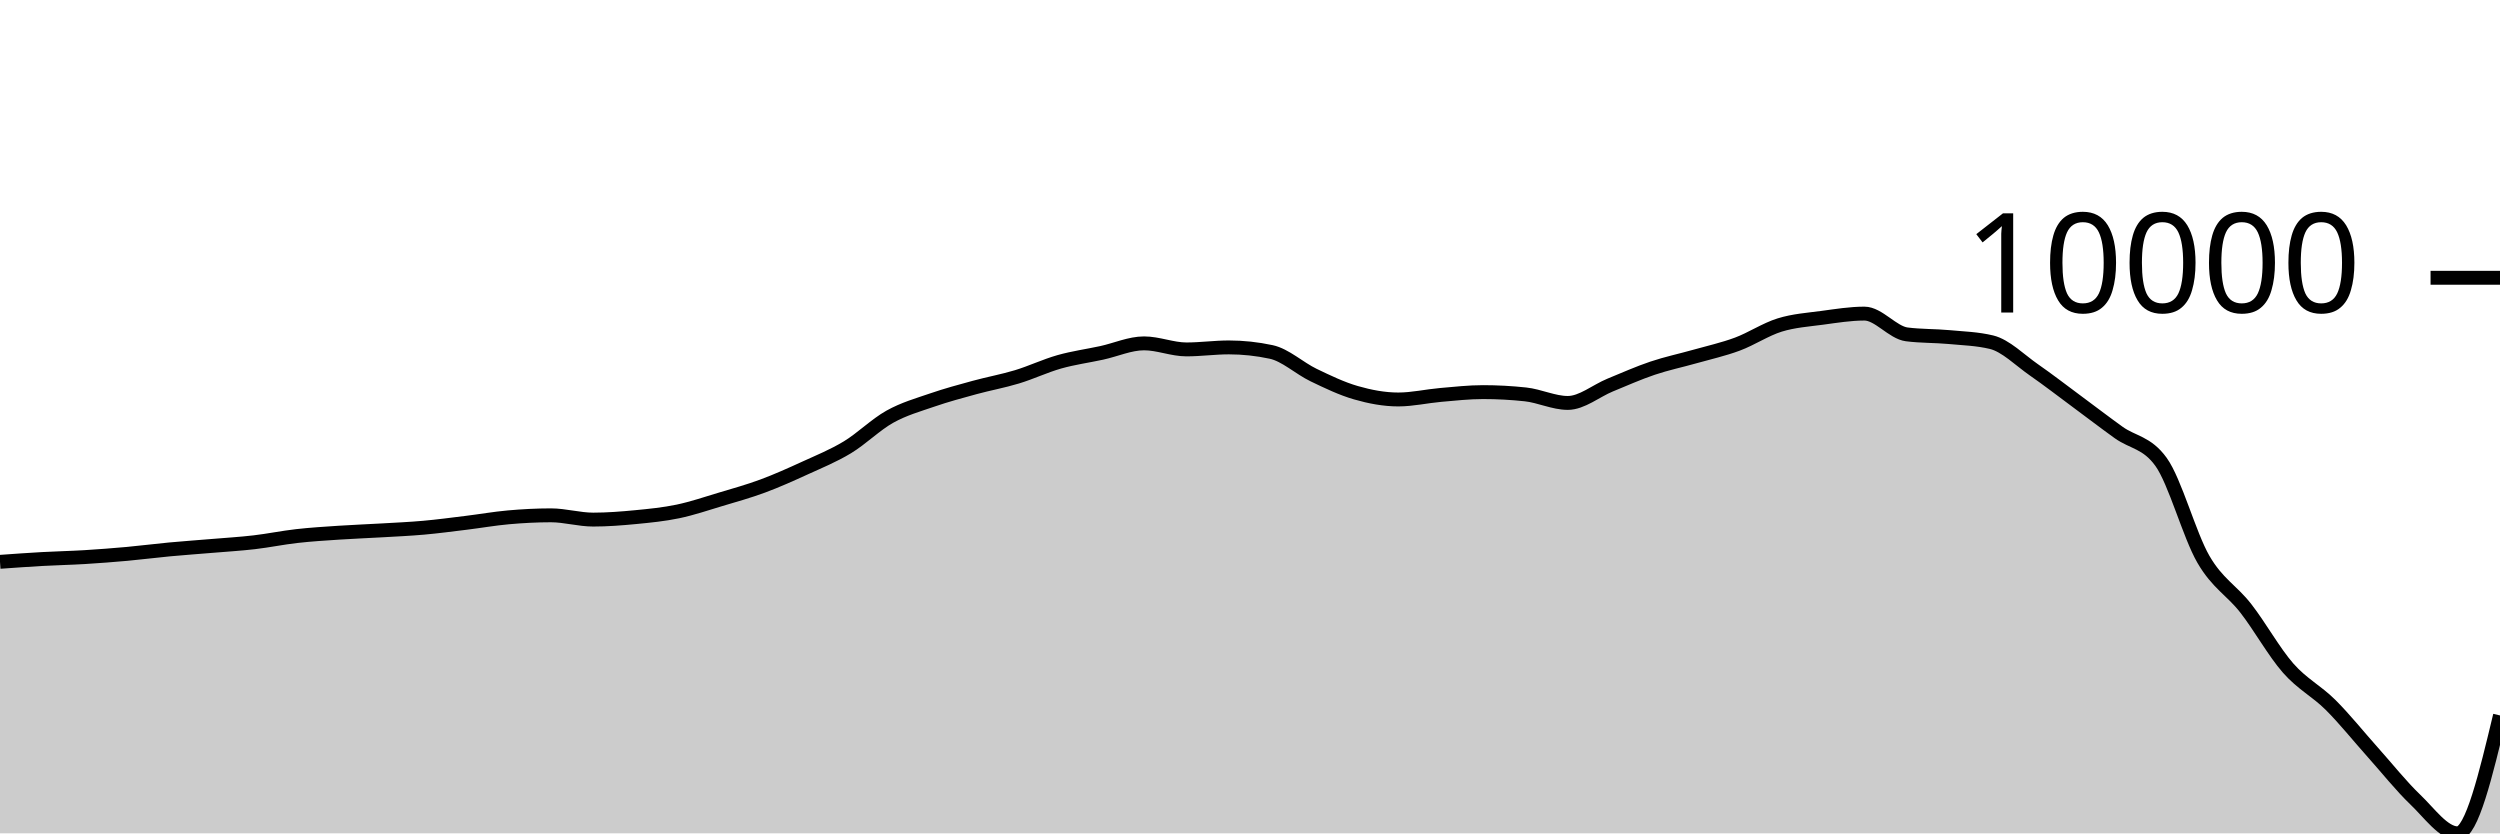
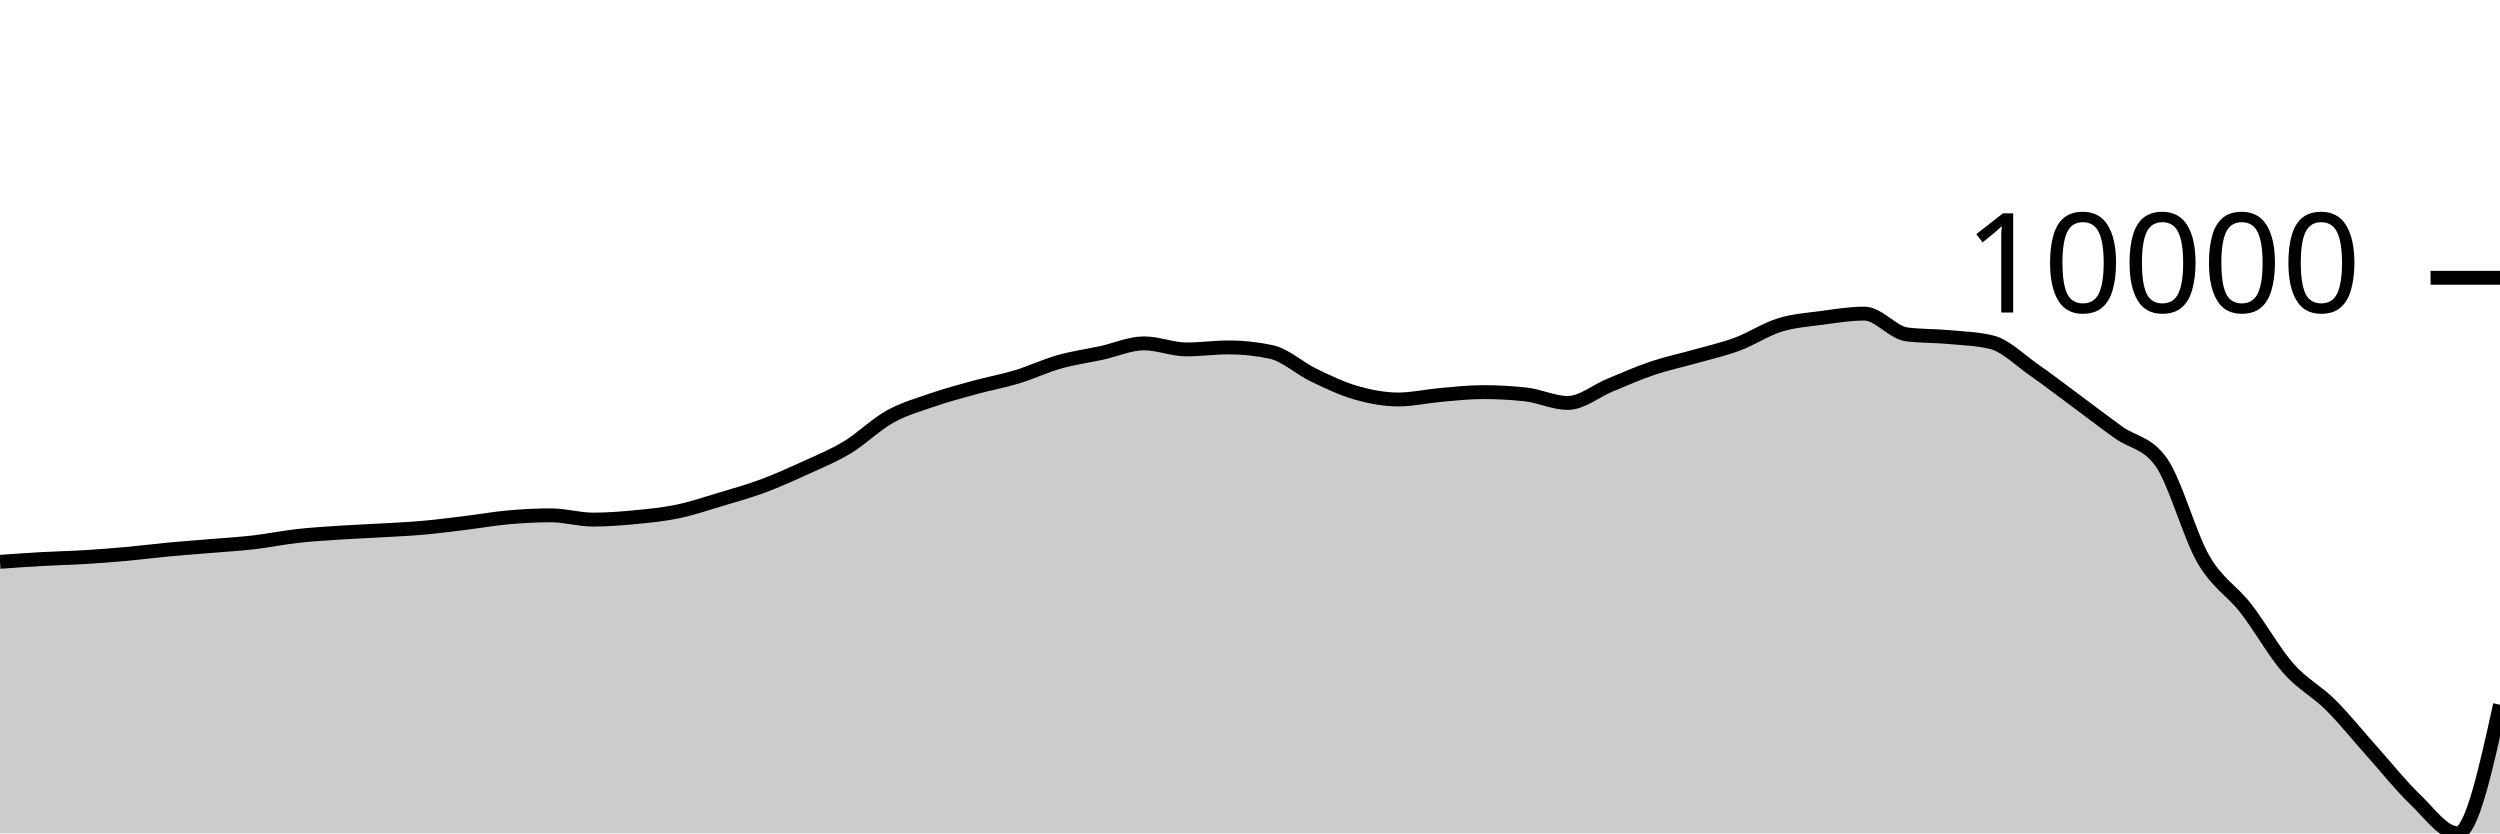
<svg xmlns="http://www.w3.org/2000/svg" viewBox="0 0 180 60">
  <g transform="translate(0,20)">
-     <path class="area" fill="rgba(0, 0, 0, 0.2)" d="M0,20.452C1.017,20.379,2.034,20.306,3.051,20.249C4.068,20.192,5.085,20.173,6.102,20.111C7.119,20.049,8.136,19.971,9.153,19.879C10.169,19.786,11.186,19.654,12.203,19.558C13.22,19.463,14.237,19.393,15.254,19.307C16.271,19.221,17.288,19.162,18.305,19.043C19.322,18.925,20.339,18.713,21.356,18.598C22.373,18.482,23.39,18.421,24.407,18.353C25.424,18.285,26.441,18.249,27.458,18.189C28.475,18.13,29.492,18.086,30.508,17.995C31.525,17.904,32.542,17.768,33.559,17.643C34.576,17.519,35.593,17.338,36.61,17.248C37.627,17.158,38.644,17.103,39.661,17.103C40.678,17.103,41.695,17.411,42.712,17.411C43.729,17.411,44.746,17.331,45.763,17.233C46.78,17.135,47.797,17.035,48.814,16.823C49.831,16.61,50.847,16.263,51.864,15.958C52.881,15.654,53.898,15.372,54.915,14.995C55.932,14.618,56.949,14.161,57.966,13.695C58.983,13.23,60,12.818,61.017,12.203C62.034,11.588,63.051,10.57,64.068,10.003C65.085,9.436,66.102,9.152,67.119,8.802C68.136,8.451,69.153,8.178,70.169,7.9C71.186,7.621,72.203,7.441,73.22,7.133C74.237,6.825,75.254,6.339,76.271,6.051C77.288,5.763,78.305,5.628,79.322,5.407C80.339,5.185,81.356,4.722,82.373,4.722C83.39,4.722,84.407,5.158,85.424,5.158C86.441,5.158,87.458,5.013,88.475,5.013C89.492,5.013,90.508,5.122,91.525,5.34C92.542,5.557,93.559,6.514,94.576,7.004C95.593,7.493,96.61,7.983,97.627,8.276C98.644,8.569,99.661,8.762,100.678,8.762C101.695,8.762,102.712,8.524,103.729,8.435C104.746,8.347,105.763,8.232,106.78,8.232C107.797,8.232,108.814,8.287,109.831,8.396C110.847,8.504,111.864,9.011,112.881,9.011C113.898,9.011,114.915,8.141,115.932,7.724C116.949,7.307,117.966,6.852,118.983,6.51C120,6.167,121.017,5.957,122.034,5.668C123.051,5.38,124.068,5.156,125.085,4.779C126.102,4.401,127.119,3.717,128.136,3.401C129.153,3.086,130.169,3.021,131.186,2.884C132.203,2.747,133.22,2.579,134.237,2.579C135.254,2.579,136.271,3.946,137.288,4.075C138.305,4.205,139.322,4.176,140.339,4.27C141.356,4.364,142.373,4.393,143.39,4.638C144.407,4.884,145.424,5.923,146.441,6.629C147.458,7.335,148.475,8.123,149.492,8.875C150.508,9.626,151.525,10.408,152.542,11.138C153.559,11.867,154.576,11.843,155.593,13.254C156.61,14.665,157.627,18.511,158.644,20.268C159.661,22.025,160.678,22.491,161.695,23.797C162.712,25.103,163.729,26.944,164.746,28.103C165.763,29.261,166.78,29.739,167.797,30.75C168.814,31.762,169.831,33.037,170.847,34.173C171.864,35.309,172.881,36.594,173.898,37.566C174.915,38.537,175.932,40,176.949,40C177.966,40,178.983,35.756,180,31.512L180,40C178.983,40,177.966,40,176.949,40C175.932,40,174.915,40,173.898,40C172.881,40,171.864,40,170.847,40C169.831,40,168.814,40,167.797,40C166.78,40,165.763,40,164.746,40C163.729,40,162.712,40,161.695,40C160.678,40,159.661,40,158.644,40C157.627,40,156.61,40,155.593,40C154.576,40,153.559,40,152.542,40C151.525,40,150.508,40,149.492,40C148.475,40,147.458,40,146.441,40C145.424,40,144.407,40,143.39,40C142.373,40,141.356,40,140.339,40C139.322,40,138.305,40,137.288,40C136.271,40,135.254,40,134.237,40C133.22,40,132.203,40,131.186,40C130.169,40,129.153,40,128.136,40C127.119,40,126.102,40,125.085,40C124.068,40,123.051,40,122.034,40C121.017,40,120,40,118.983,40C117.966,40,116.949,40,115.932,40C114.915,40,113.898,40,112.881,40C111.864,40,110.847,40,109.831,40C108.814,40,107.797,40,106.78,40C105.763,40,104.746,40,103.729,40C102.712,40,101.695,40,100.678,40C99.661,40,98.644,40,97.627,40C96.61,40,95.593,40,94.576,40C93.559,40,92.542,40,91.525,40C90.508,40,89.492,40,88.475,40C87.458,40,86.441,40,85.424,40C84.407,40,83.39,40,82.373,40C81.356,40,80.339,40,79.322,40C78.305,40,77.288,40,76.271,40C75.254,40,74.237,40,73.22,40C72.203,40,71.186,40,70.169,40C69.153,40,68.136,40,67.119,40C66.102,40,65.085,40,64.068,40C63.051,40,62.034,40,61.017,40C60,40,58.983,40,57.966,40C56.949,40,55.932,40,54.915,40C53.898,40,52.881,40,51.864,40C50.847,40,49.831,40,48.814,40C47.797,40,46.78,40,45.763,40C44.746,40,43.729,40,42.712,40C41.695,40,40.678,40,39.661,40C38.644,40,37.627,40,36.61,40C35.593,40,34.576,40,33.559,40C32.542,40,31.525,40,30.508,40C29.492,40,28.475,40,27.458,40C26.441,40,25.424,40,24.407,40C23.39,40,22.373,40,21.356,40C20.339,40,19.322,40,18.305,40C17.288,40,16.271,40,15.254,40C14.237,40,13.22,40,12.203,40C11.186,40,10.169,40,9.153,40C8.136,40,7.119,40,6.102,40C5.085,40,4.068,40,3.051,40C2.034,40,1.017,40,0,40Z" />
-     <path class="line" stroke="black" fill="none" d="M0,20.452C1.017,20.379,2.034,20.306,3.051,20.249C4.068,20.192,5.085,20.173,6.102,20.111C7.119,20.049,8.136,19.971,9.153,19.879C10.169,19.786,11.186,19.654,12.203,19.558C13.22,19.463,14.237,19.393,15.254,19.307C16.271,19.221,17.288,19.162,18.305,19.043C19.322,18.925,20.339,18.713,21.356,18.598C22.373,18.482,23.39,18.421,24.407,18.353C25.424,18.285,26.441,18.249,27.458,18.189C28.475,18.13,29.492,18.086,30.508,17.995C31.525,17.904,32.542,17.768,33.559,17.643C34.576,17.519,35.593,17.338,36.61,17.248C37.627,17.158,38.644,17.103,39.661,17.103C40.678,17.103,41.695,17.411,42.712,17.411C43.729,17.411,44.746,17.331,45.763,17.233C46.78,17.135,47.797,17.035,48.814,16.823C49.831,16.61,50.847,16.263,51.864,15.958C52.881,15.654,53.898,15.372,54.915,14.995C55.932,14.618,56.949,14.161,57.966,13.695C58.983,13.23,60,12.818,61.017,12.203C62.034,11.588,63.051,10.57,64.068,10.003C65.085,9.436,66.102,9.152,67.119,8.802C68.136,8.451,69.153,8.178,70.169,7.9C71.186,7.621,72.203,7.441,73.22,7.133C74.237,6.825,75.254,6.339,76.271,6.051C77.288,5.763,78.305,5.628,79.322,5.407C80.339,5.185,81.356,4.722,82.373,4.722C83.39,4.722,84.407,5.158,85.424,5.158C86.441,5.158,87.458,5.013,88.475,5.013C89.492,5.013,90.508,5.122,91.525,5.34C92.542,5.557,93.559,6.514,94.576,7.004C95.593,7.493,96.61,7.983,97.627,8.276C98.644,8.569,99.661,8.762,100.678,8.762C101.695,8.762,102.712,8.524,103.729,8.435C104.746,8.347,105.763,8.232,106.78,8.232C107.797,8.232,108.814,8.287,109.831,8.396C110.847,8.504,111.864,9.011,112.881,9.011C113.898,9.011,114.915,8.141,115.932,7.724C116.949,7.307,117.966,6.852,118.983,6.51C120,6.167,121.017,5.957,122.034,5.668C123.051,5.38,124.068,5.156,125.085,4.779C126.102,4.401,127.119,3.717,128.136,3.401C129.153,3.086,130.169,3.021,131.186,2.884C132.203,2.747,133.22,2.579,134.237,2.579C135.254,2.579,136.271,3.946,137.288,4.075C138.305,4.205,139.322,4.176,140.339,4.27C141.356,4.364,142.373,4.393,143.39,4.638C144.407,4.884,145.424,5.923,146.441,6.629C147.458,7.335,148.475,8.123,149.492,8.875C150.508,9.626,151.525,10.408,152.542,11.138C153.559,11.867,154.576,11.843,155.593,13.254C156.61,14.665,157.627,18.511,158.644,20.268C159.661,22.025,160.678,22.491,161.695,23.797C162.712,25.103,163.729,26.944,164.746,28.103C165.763,29.261,166.78,29.739,167.797,30.75C168.814,31.762,169.831,33.037,170.847,34.173C171.864,35.309,172.881,36.594,173.898,37.566C174.915,38.537,175.932,40,176.949,40C177.966,40,178.983,35.756,180,31.512" />
+     <path class="area" fill="rgba(0, 0, 0, 0.2)" d="M0,20.452C1.017,20.379,2.034,20.306,3.051,20.249C4.068,20.192,5.085,20.173,6.102,20.111C7.119,20.049,8.136,19.971,9.153,19.879C10.169,19.786,11.186,19.654,12.203,19.558C13.22,19.463,14.237,19.393,15.254,19.307C16.271,19.221,17.288,19.162,18.305,19.043C19.322,18.925,20.339,18.713,21.356,18.598C22.373,18.482,23.39,18.421,24.407,18.353C25.424,18.285,26.441,18.249,27.458,18.189C28.475,18.13,29.492,18.086,30.508,17.995C31.525,17.904,32.542,17.768,33.559,17.643C34.576,17.519,35.593,17.338,36.61,17.248C37.627,17.158,38.644,17.103,39.661,17.103C40.678,17.103,41.695,17.411,42.712,17.411C43.729,17.411,44.746,17.331,45.763,17.233C46.78,17.135,47.797,17.035,48.814,16.823C49.831,16.61,50.847,16.263,51.864,15.958C52.881,15.654,53.898,15.372,54.915,14.995C55.932,14.618,56.949,14.161,57.966,13.695C58.983,13.23,60,12.818,61.017,12.203C62.034,11.588,63.051,10.57,64.068,10.003C65.085,9.436,66.102,9.152,67.119,8.802C68.136,8.451,69.153,8.178,70.169,7.9C71.186,7.621,72.203,7.441,73.22,7.133C74.237,6.825,75.254,6.339,76.271,6.051C77.288,5.763,78.305,5.628,79.322,5.407C80.339,5.185,81.356,4.722,82.373,4.722C83.39,4.722,84.407,5.158,85.424,5.158C86.441,5.158,87.458,5.013,88.475,5.013C89.492,5.013,90.508,5.122,91.525,5.34C92.542,5.557,93.559,6.514,94.576,7.004C95.593,7.493,96.61,7.983,97.627,8.276C98.644,8.569,99.661,8.762,100.678,8.762C101.695,8.762,102.712,8.524,103.729,8.435C104.746,8.347,105.763,8.232,106.78,8.232C107.797,8.232,108.814,8.287,109.831,8.396C110.847,8.504,111.864,9.011,112.881,9.011C113.898,9.011,114.915,8.141,115.932,7.724C116.949,7.307,117.966,6.852,118.983,6.51C120,6.167,121.017,5.957,122.034,5.668C123.051,5.38,124.068,5.156,125.085,4.779C126.102,4.401,127.119,3.717,128.136,3.401C129.153,3.086,130.169,3.021,131.186,2.884C132.203,2.747,133.22,2.579,134.237,2.579C135.254,2.579,136.271,3.946,137.288,4.075C138.305,4.205,139.322,4.176,140.339,4.27C141.356,4.364,142.373,4.393,143.39,4.638C144.407,4.884,145.424,5.923,146.441,6.629C147.458,7.335,148.475,8.123,149.492,8.875C150.508,9.626,151.525,10.408,152.542,11.138C153.559,11.867,154.576,11.843,155.593,13.254C156.61,14.665,157.627,18.511,158.644,20.268C159.661,22.025,160.678,22.491,161.695,23.797C162.712,25.103,163.729,26.944,164.746,28.103C165.763,29.261,166.78,29.739,167.797,30.75C168.814,31.762,169.831,33.037,170.847,34.173C171.864,35.309,172.881,36.594,173.898,37.566C174.915,38.537,175.932,40,176.949,40C177.966,40,178.983,35.37,180,30.74L180,40C178.983,40,177.966,40,176.949,40C175.932,40,174.915,40,173.898,40C172.881,40,171.864,40,170.847,40C169.831,40,168.814,40,167.797,40C166.78,40,165.763,40,164.746,40C163.729,40,162.712,40,161.695,40C160.678,40,159.661,40,158.644,40C157.627,40,156.61,40,155.593,40C154.576,40,153.559,40,152.542,40C151.525,40,150.508,40,149.492,40C148.475,40,147.458,40,146.441,40C145.424,40,144.407,40,143.39,40C142.373,40,141.356,40,140.339,40C139.322,40,138.305,40,137.288,40C136.271,40,135.254,40,134.237,40C133.22,40,132.203,40,131.186,40C130.169,40,129.153,40,128.136,40C127.119,40,126.102,40,125.085,40C124.068,40,123.051,40,122.034,40C121.017,40,120,40,118.983,40C117.966,40,116.949,40,115.932,40C114.915,40,113.898,40,112.881,40C111.864,40,110.847,40,109.831,40C108.814,40,107.797,40,106.78,40C105.763,40,104.746,40,103.729,40C102.712,40,101.695,40,100.678,40C99.661,40,98.644,40,97.627,40C96.61,40,95.593,40,94.576,40C93.559,40,92.542,40,91.525,40C90.508,40,89.492,40,88.475,40C87.458,40,86.441,40,85.424,40C84.407,40,83.39,40,82.373,40C81.356,40,80.339,40,79.322,40C78.305,40,77.288,40,76.271,40C75.254,40,74.237,40,73.22,40C72.203,40,71.186,40,70.169,40C69.153,40,68.136,40,67.119,40C66.102,40,65.085,40,64.068,40C63.051,40,62.034,40,61.017,40C60,40,58.983,40,57.966,40C56.949,40,55.932,40,54.915,40C53.898,40,52.881,40,51.864,40C50.847,40,49.831,40,48.814,40C47.797,40,46.78,40,45.763,40C44.746,40,43.729,40,42.712,40C41.695,40,40.678,40,39.661,40C38.644,40,37.627,40,36.61,40C35.593,40,34.576,40,33.559,40C32.542,40,31.525,40,30.508,40C29.492,40,28.475,40,27.458,40C26.441,40,25.424,40,24.407,40C23.39,40,22.373,40,21.356,40C20.339,40,19.322,40,18.305,40C17.288,40,16.271,40,15.254,40C14.237,40,13.22,40,12.203,40C11.186,40,10.169,40,9.153,40C8.136,40,7.119,40,6.102,40C5.085,40,4.068,40,3.051,40C2.034,40,1.017,40,0,40Z" />
+     <path class="line" stroke="black" fill="none" d="M0,20.452C1.017,20.379,2.034,20.306,3.051,20.249C4.068,20.192,5.085,20.173,6.102,20.111C7.119,20.049,8.136,19.971,9.153,19.879C10.169,19.786,11.186,19.654,12.203,19.558C13.22,19.463,14.237,19.393,15.254,19.307C16.271,19.221,17.288,19.162,18.305,19.043C19.322,18.925,20.339,18.713,21.356,18.598C22.373,18.482,23.39,18.421,24.407,18.353C25.424,18.285,26.441,18.249,27.458,18.189C28.475,18.13,29.492,18.086,30.508,17.995C31.525,17.904,32.542,17.768,33.559,17.643C34.576,17.519,35.593,17.338,36.61,17.248C37.627,17.158,38.644,17.103,39.661,17.103C40.678,17.103,41.695,17.411,42.712,17.411C43.729,17.411,44.746,17.331,45.763,17.233C46.78,17.135,47.797,17.035,48.814,16.823C49.831,16.61,50.847,16.263,51.864,15.958C52.881,15.654,53.898,15.372,54.915,14.995C55.932,14.618,56.949,14.161,57.966,13.695C58.983,13.23,60,12.818,61.017,12.203C62.034,11.588,63.051,10.57,64.068,10.003C65.085,9.436,66.102,9.152,67.119,8.802C68.136,8.451,69.153,8.178,70.169,7.9C71.186,7.621,72.203,7.441,73.22,7.133C74.237,6.825,75.254,6.339,76.271,6.051C77.288,5.763,78.305,5.628,79.322,5.407C80.339,5.185,81.356,4.722,82.373,4.722C83.39,4.722,84.407,5.158,85.424,5.158C86.441,5.158,87.458,5.013,88.475,5.013C89.492,5.013,90.508,5.122,91.525,5.34C92.542,5.557,93.559,6.514,94.576,7.004C95.593,7.493,96.61,7.983,97.627,8.276C98.644,8.569,99.661,8.762,100.678,8.762C101.695,8.762,102.712,8.524,103.729,8.435C104.746,8.347,105.763,8.232,106.78,8.232C107.797,8.232,108.814,8.287,109.831,8.396C110.847,8.504,111.864,9.011,112.881,9.011C113.898,9.011,114.915,8.141,115.932,7.724C116.949,7.307,117.966,6.852,118.983,6.51C120,6.167,121.017,5.957,122.034,5.668C123.051,5.38,124.068,5.156,125.085,4.779C126.102,4.401,127.119,3.717,128.136,3.401C129.153,3.086,130.169,3.021,131.186,2.884C132.203,2.747,133.22,2.579,134.237,2.579C135.254,2.579,136.271,3.946,137.288,4.075C138.305,4.205,139.322,4.176,140.339,4.27C141.356,4.364,142.373,4.393,143.39,4.638C144.407,4.884,145.424,5.923,146.441,6.629C147.458,7.335,148.475,8.123,149.492,8.875C150.508,9.626,151.525,10.408,152.542,11.138C153.559,11.867,154.576,11.843,155.593,13.254C156.61,14.665,157.627,18.511,158.644,20.268C159.661,22.025,160.678,22.491,161.695,23.797C162.712,25.103,163.729,26.944,164.746,28.103C165.763,29.261,166.78,29.739,167.797,30.75C168.814,31.762,169.831,33.037,170.847,34.173C171.864,35.309,172.881,36.594,173.898,37.566C174.915,38.537,175.932,40,176.949,40C177.966,40,178.983,35.37,180,30.74" />
    <path class="axis-ceiling" stroke-width="1" stroke="black" fill="none" d="M175,0L180,0" />
    <text class="axis-ceiling-label" font-family="sans-serif" text-anchor="end" font-size="10px" x="170" y="2.5">10000</text>
  </g>
</svg>
